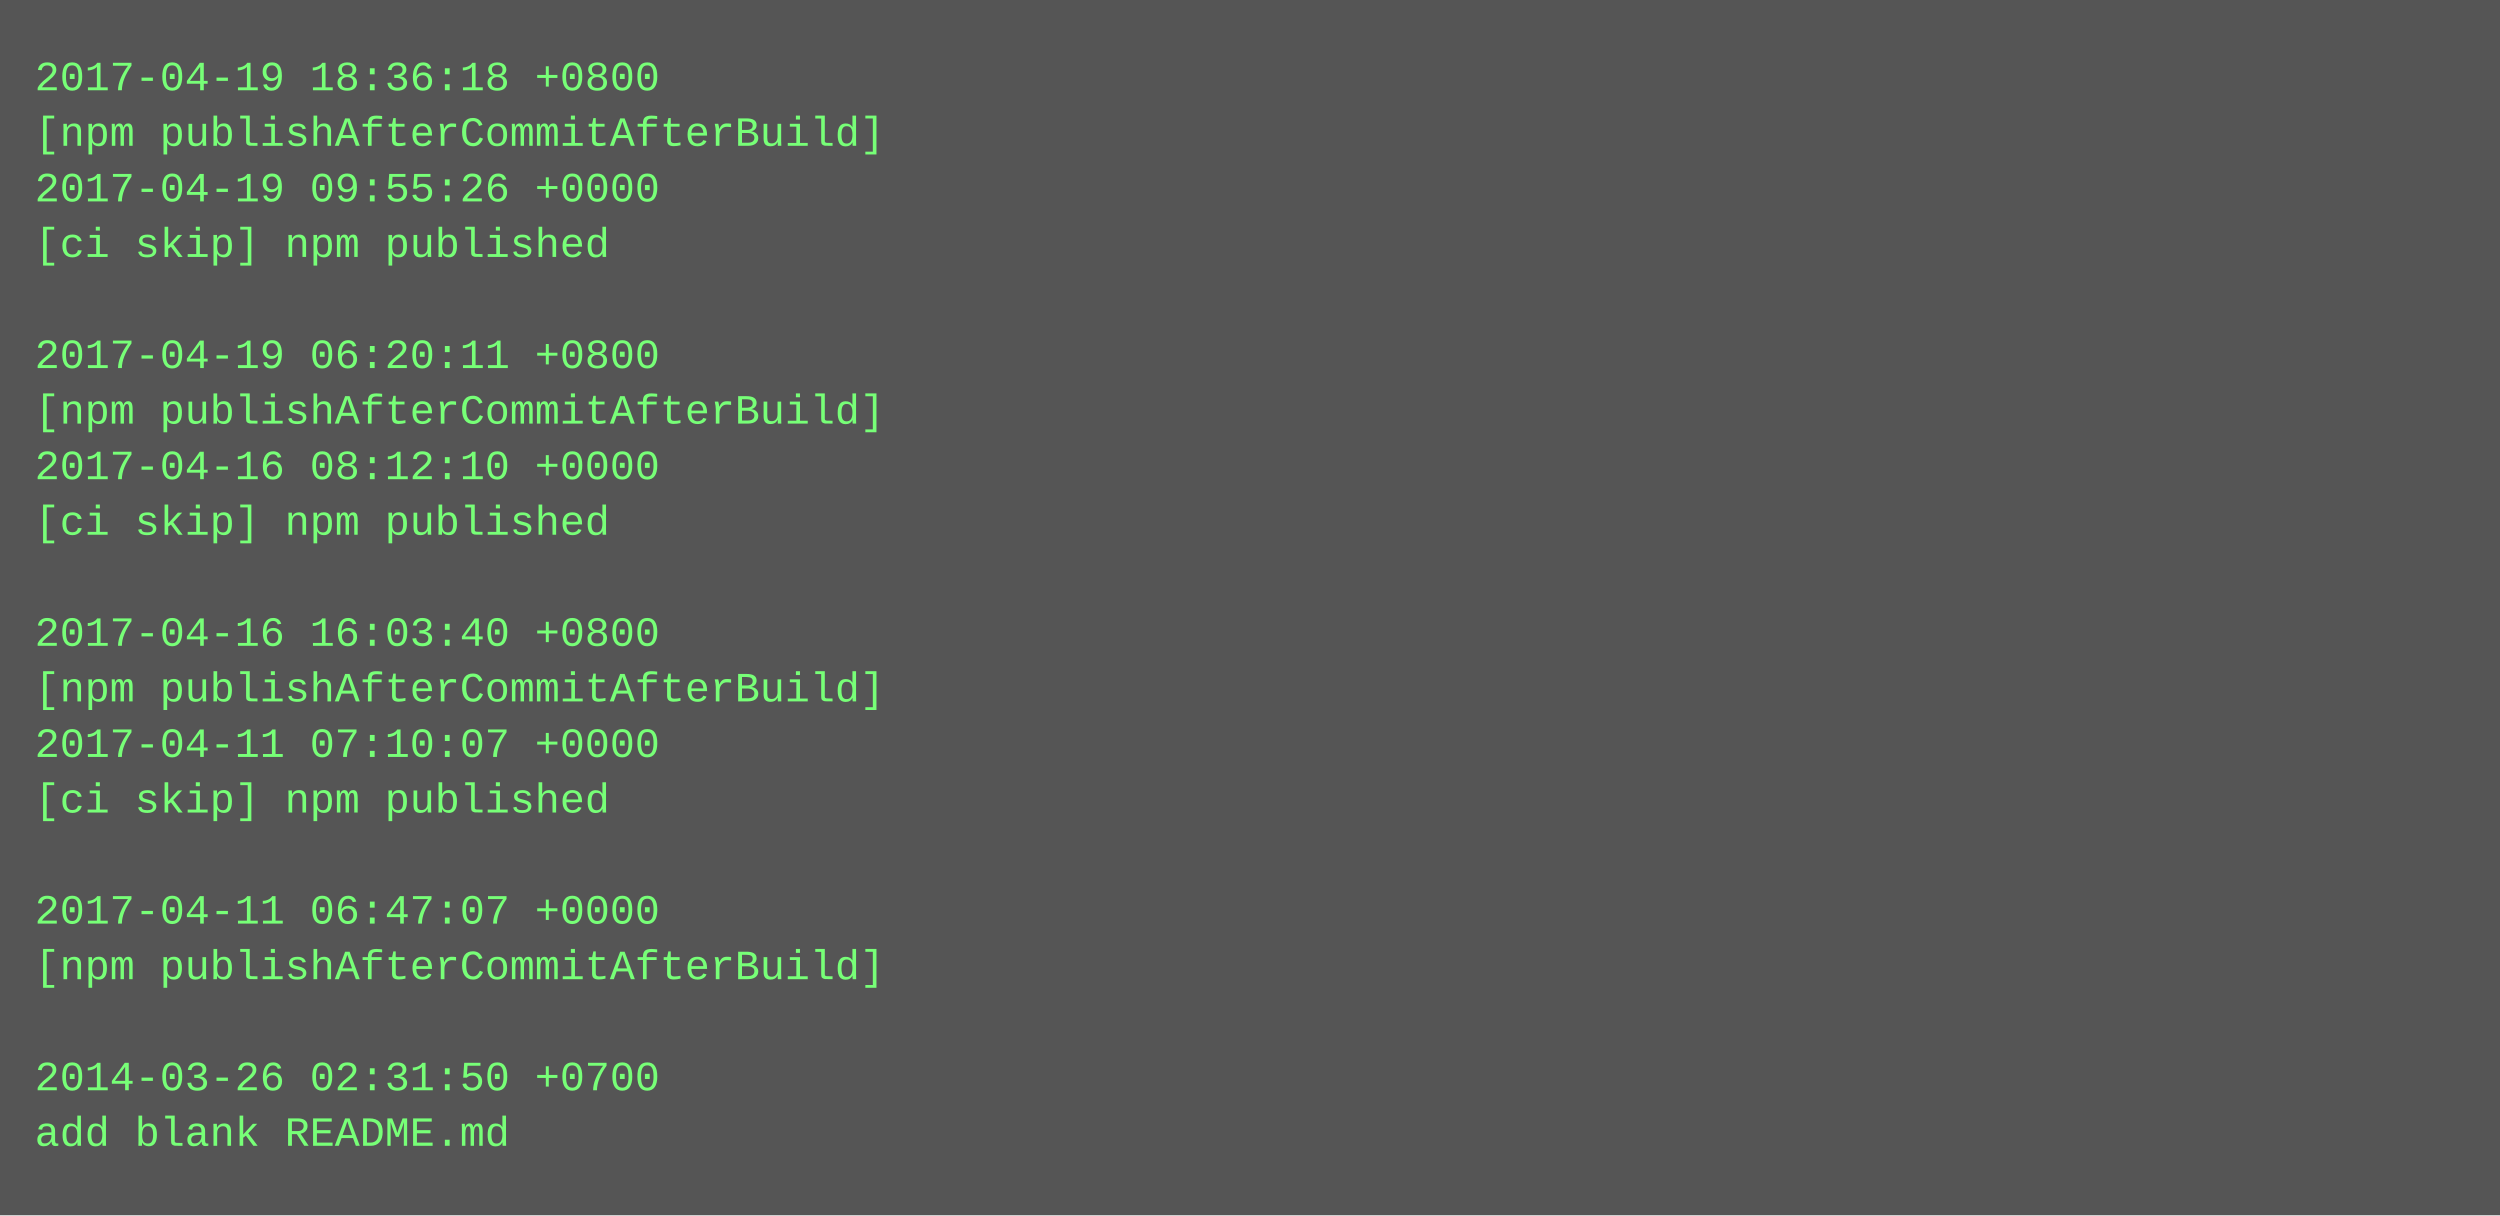
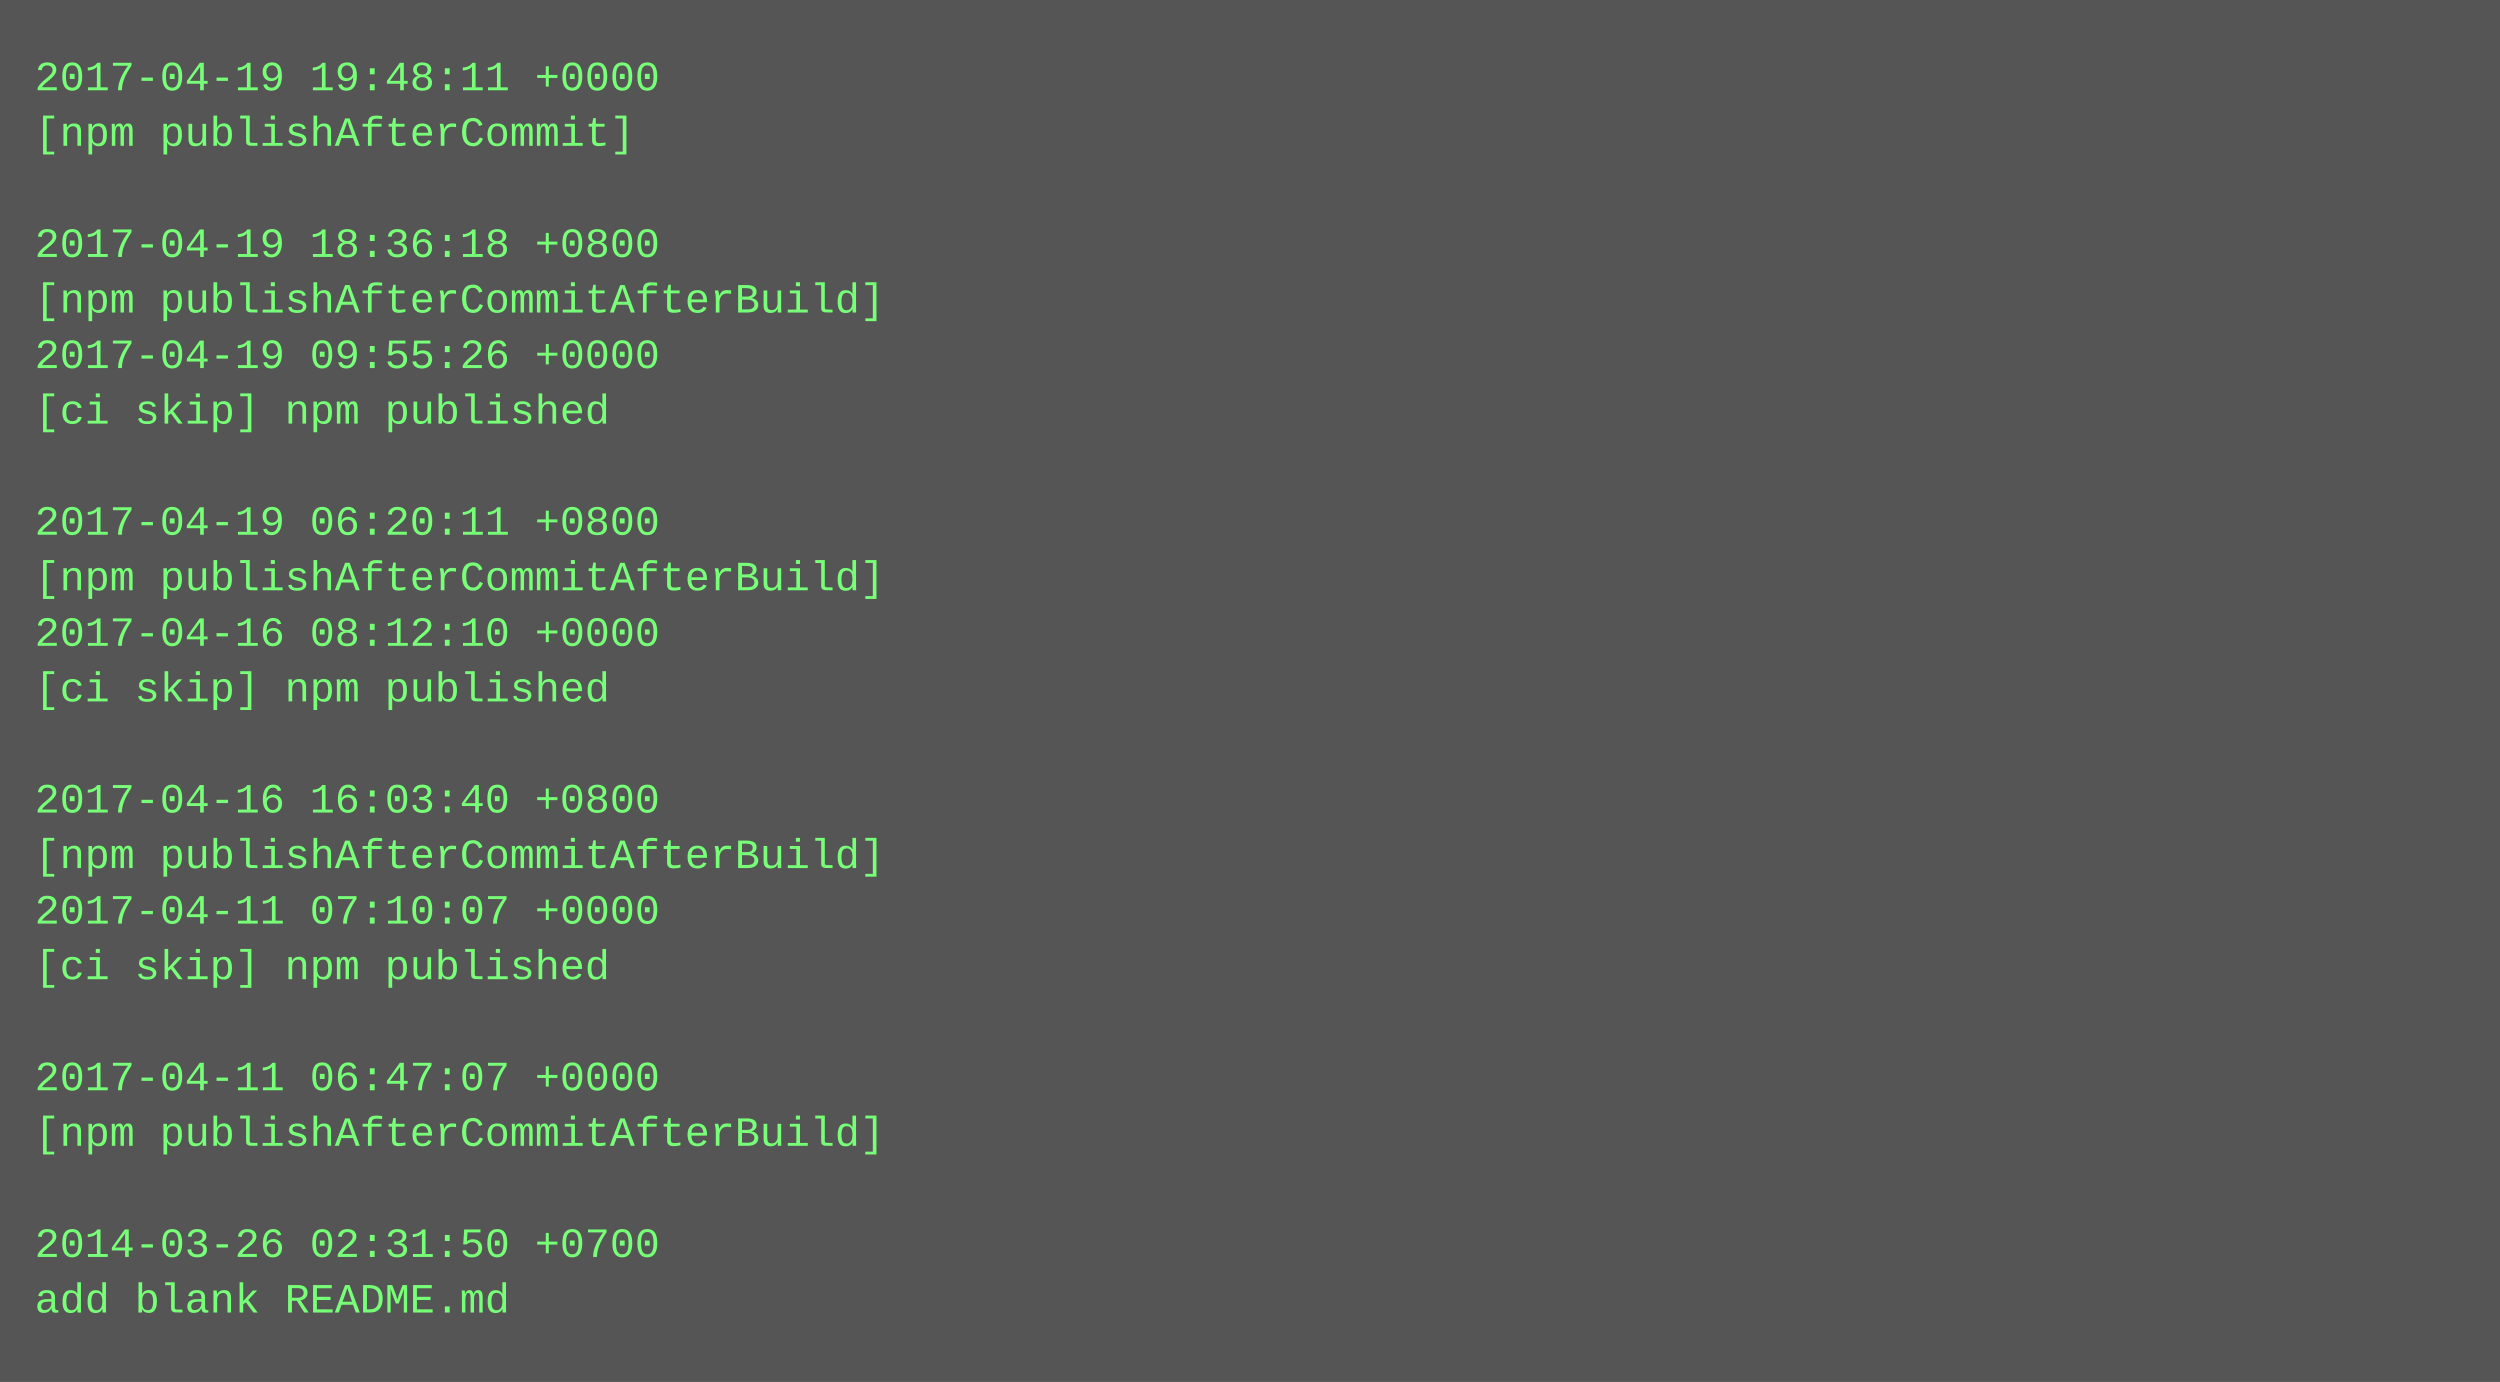
- <svg xmlns="http://www.w3.org/2000/svg" height="350" width="720">
-   <rect height="350" fill="#555" width="720" />
+ <svg xmlns="http://www.w3.org/2000/svg" height="398" width="720">
+   <rect height="398" fill="#555" width="720" />
  <text fill="#7f7" font-family="Courier New" font-size="12" xml:space="preserve">
-     <tspan x="10" y="26">2017-04-19 18:36:18 +0800</tspan>
-     <tspan x="10" y="42">[npm publishAfterCommitAfterBuild]</tspan>
-     <tspan x="10" y="58">2017-04-19 09:55:26 +0000</tspan>
-     <tspan x="10" y="74">[ci skip] npm published</tspan>
-     <tspan x="10" y="90" />
-     <tspan x="10" y="106">2017-04-19 06:20:11 +0800</tspan>
-     <tspan x="10" y="122">[npm publishAfterCommitAfterBuild]</tspan>
-     <tspan x="10" y="138">2017-04-16 08:12:10 +0000</tspan>
-     <tspan x="10" y="154">[ci skip] npm published</tspan>
-     <tspan x="10" y="170" />
-     <tspan x="10" y="186">2017-04-16 16:03:40 +0800</tspan>
-     <tspan x="10" y="202">[npm publishAfterCommitAfterBuild]</tspan>
-     <tspan x="10" y="218">2017-04-11 07:10:07 +0000</tspan>
-     <tspan x="10" y="234">[ci skip] npm published</tspan>
-     <tspan x="10" y="250" />
-     <tspan x="10" y="266">2017-04-11 06:47:07 +0000</tspan>
-     <tspan x="10" y="282">[npm publishAfterCommitAfterBuild]</tspan>
+     <tspan x="10" y="26">2017-04-19 19:48:11 +0000</tspan>
+     <tspan x="10" y="42">[npm publishAfterCommit]</tspan>
+     <tspan x="10" y="58" />
+     <tspan x="10" y="74">2017-04-19 18:36:18 +0800</tspan>
+     <tspan x="10" y="90">[npm publishAfterCommitAfterBuild]</tspan>
+     <tspan x="10" y="106">2017-04-19 09:55:26 +0000</tspan>
+     <tspan x="10" y="122">[ci skip] npm published</tspan>
+     <tspan x="10" y="138" />
+     <tspan x="10" y="154">2017-04-19 06:20:11 +0800</tspan>
+     <tspan x="10" y="170">[npm publishAfterCommitAfterBuild]</tspan>
+     <tspan x="10" y="186">2017-04-16 08:12:10 +0000</tspan>
+     <tspan x="10" y="202">[ci skip] npm published</tspan>
+     <tspan x="10" y="218" />
+     <tspan x="10" y="234">2017-04-16 16:03:40 +0800</tspan>
+     <tspan x="10" y="250">[npm publishAfterCommitAfterBuild]</tspan>
+     <tspan x="10" y="266">2017-04-11 07:10:07 +0000</tspan>
+     <tspan x="10" y="282">[ci skip] npm published</tspan>
    <tspan x="10" y="298" />
-     <tspan x="10" y="314">2014-03-26 02:31:50 +0700</tspan>
-     <tspan x="10" y="330">add blank README.md</tspan>
+     <tspan x="10" y="314">2017-04-11 06:47:07 +0000</tspan>
+     <tspan x="10" y="330">[npm publishAfterCommitAfterBuild]</tspan>
+     <tspan x="10" y="346" />
+     <tspan x="10" y="362">2014-03-26 02:31:50 +0700</tspan>
+     <tspan x="10" y="378">add blank README.md</tspan>
  </text>
</svg>
